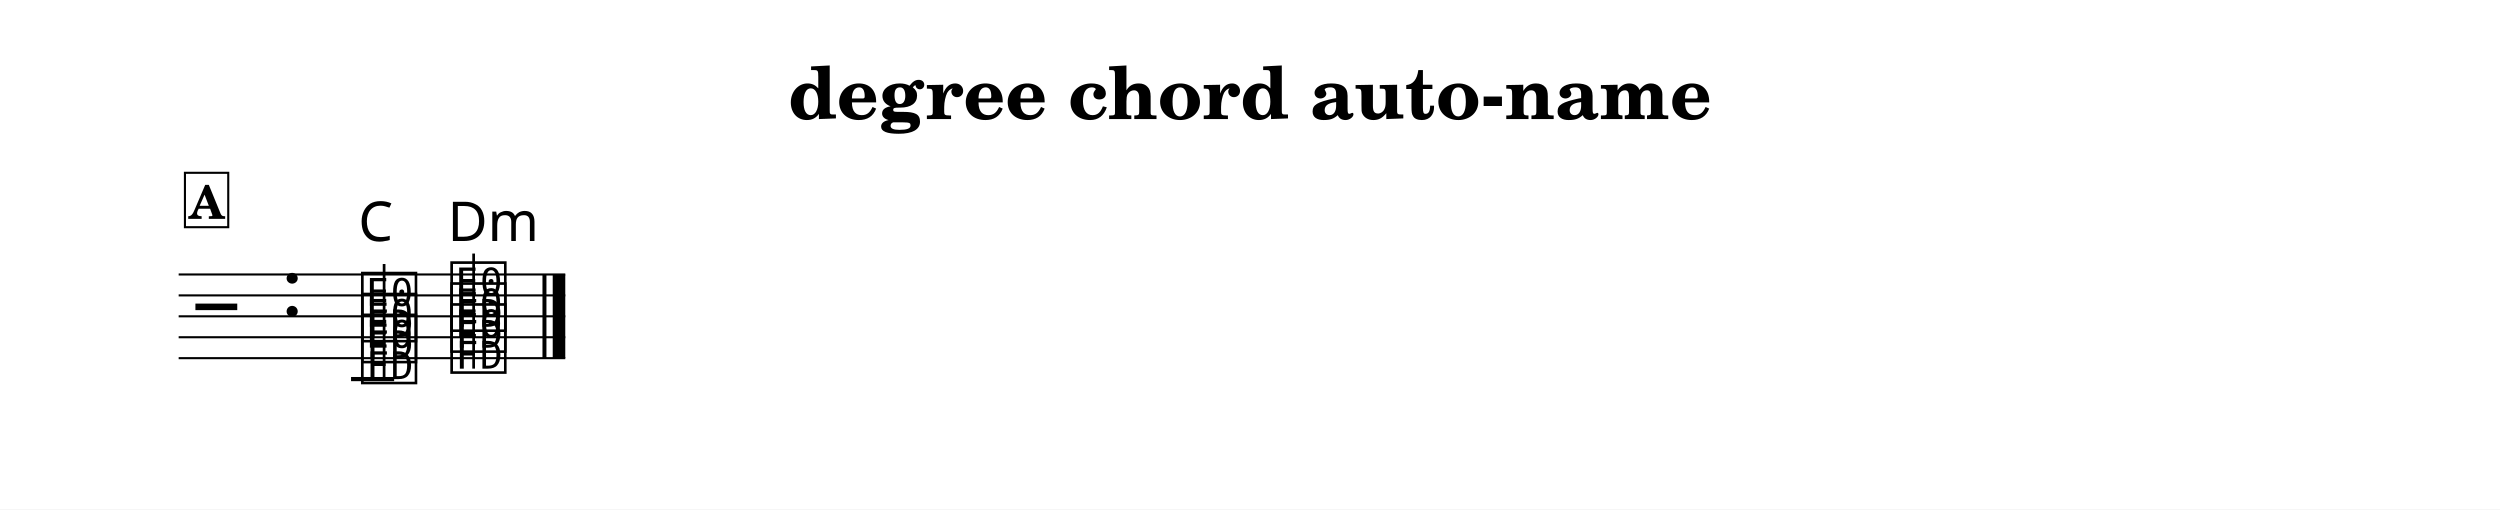
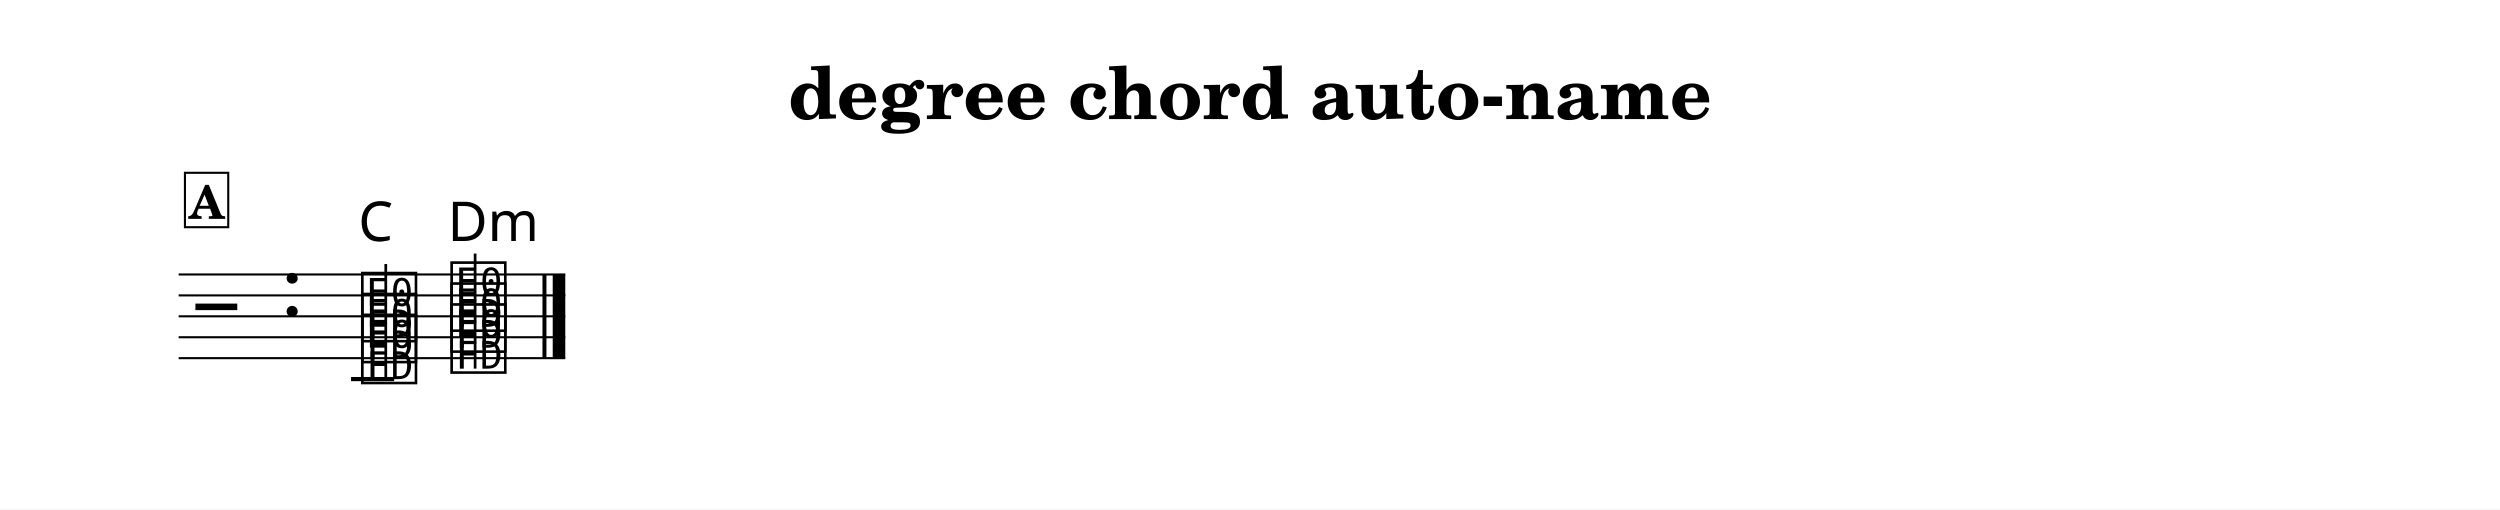
<svg xmlns="http://www.w3.org/2000/svg" width="1195.0" height="243.5" viewBox="0 0 119.50 24.35" font-family="TeX Gyre Schola, serif">
  <style>
  @font-face { font-family: 'Emmentaler'; src: local('Emmentaler'); }
  .music { font-family: 'Emmentaler', serif; }
</style>
  <rect x="0" y="0" width="119.50" height="24.35" fill="#FFFFFF" />
  <text x="59.75" y="5.69" font-size="3.49" font-weight="bold" text-anchor="middle" data-pos="6">degree chord auto-name</text>
  <g transform="translate(8.54,0.00) scale(1,1)">
    <line x1="0.00" y1="13.12" x2="18.48" y2="13.12" stroke="#000000" stroke-width="0.100" />
    <line x1="0.00" y1="14.12" x2="18.48" y2="14.12" stroke="#000000" stroke-width="0.100" />
    <line x1="0.00" y1="15.12" x2="18.48" y2="15.12" stroke="#000000" stroke-width="0.100" />
    <line x1="0.00" y1="16.12" x2="18.48" y2="16.12" stroke="#000000" stroke-width="0.100" />
    <line x1="0.00" y1="17.12" x2="18.48" y2="17.12" stroke="#000000" stroke-width="0.100" />
    <text class="music" x="0.80" y="16.12" font-size="4.00" data-pos="61"></text>
    <text class="music" x="4.88" y="15.12" font-size="4.00" data-pos="31"></text>
    <line x1="8.24" y1="18.12" x2="10.30" y2="18.12" stroke="#000000" stroke-width="0.200" />
    <text class="music" x="8.59" y="18.12" font-size="4.00" data-pos="94"></text>
    <text class="music" x="8.59" y="17.12" font-size="4.00" data-pos="96"></text>
    <text class="music" x="8.59" y="16.12" font-size="4.00" data-pos="98"></text>
-     <line x1="9.82" y1="18.12" x2="9.82" y2="12.62" stroke="#000000" stroke-width="0.130" />
+     <line x1="9.90" y1="18.12" x2="9.90" y2="12.62" stroke="#000000" stroke-width="0.130" />
    <text class="music" x="12.86" y="17.62" font-size="4.00" data-pos="109"></text>
    <text class="music" x="12.86" y="16.62" font-size="4.00" data-pos="111"></text>
    <text class="music" x="12.86" y="15.62" font-size="4.00" data-pos="113"></text>
-     <line x1="14.10" y1="17.62" x2="14.10" y2="12.12" stroke="#000000" stroke-width="0.130" />
+     <line x1="14.17" y1="17.62" x2="14.17" y2="12.12" stroke="#000000" stroke-width="0.130" />
    <rect x="17.39" y="13.12" width="0.19" height="4.00" data-pos="123" />
    <rect x="17.88" y="13.12" width="0.60" height="4.00" data-pos="123" />
    <text x="8.59" y="11.52" font-size="2.62" font-family="sans-serif" data-pos="101">C</text>
    <text x="12.86" y="11.52" font-size="2.62" font-family="sans-serif" data-pos="116">Dm</text>
    <rect x="0.30" y="8.26" width="2.07" height="2.60" fill="#FFFFFF" stroke="#000000" stroke-width="0.100" data-pos="75" />
    <text x="1.34" y="10.46" font-size="2.20" font-weight="bold" text-anchor="middle" data-pos="75">A</text>
  </g>
</svg>
